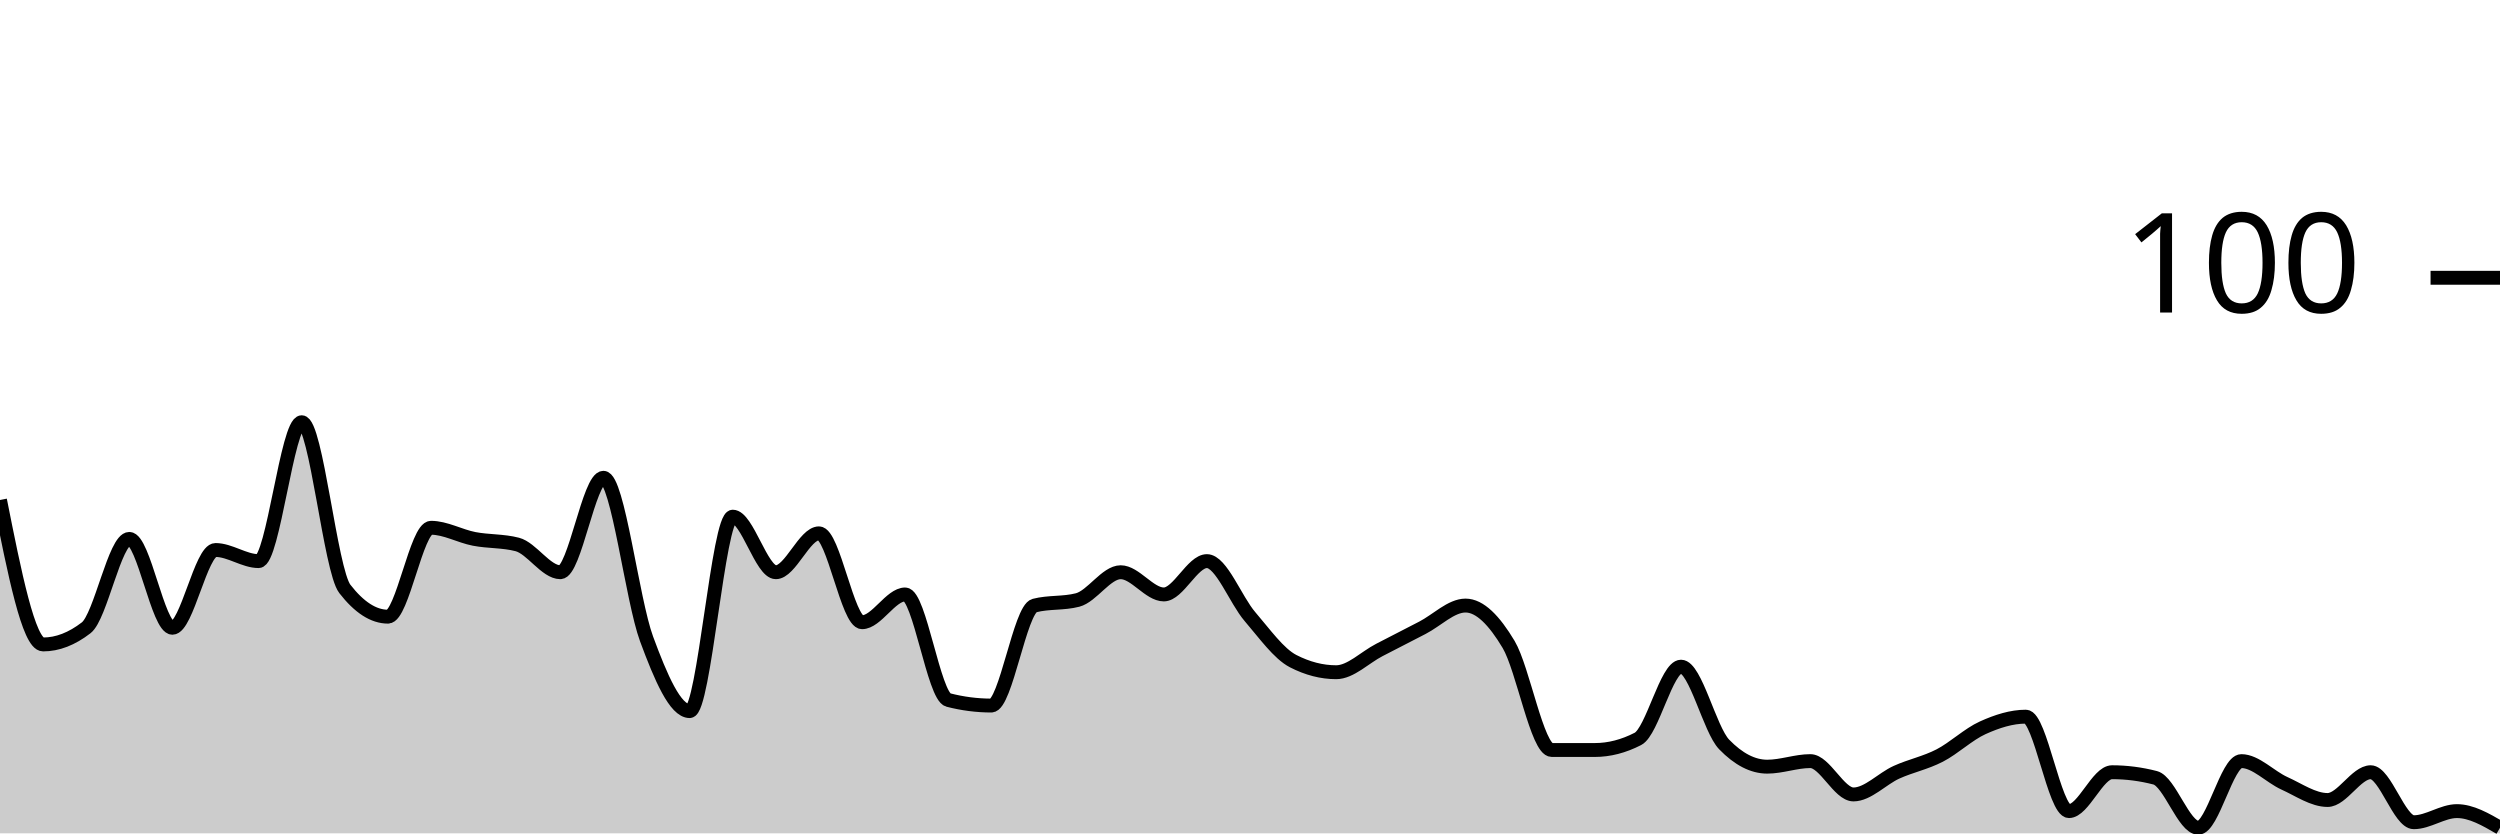
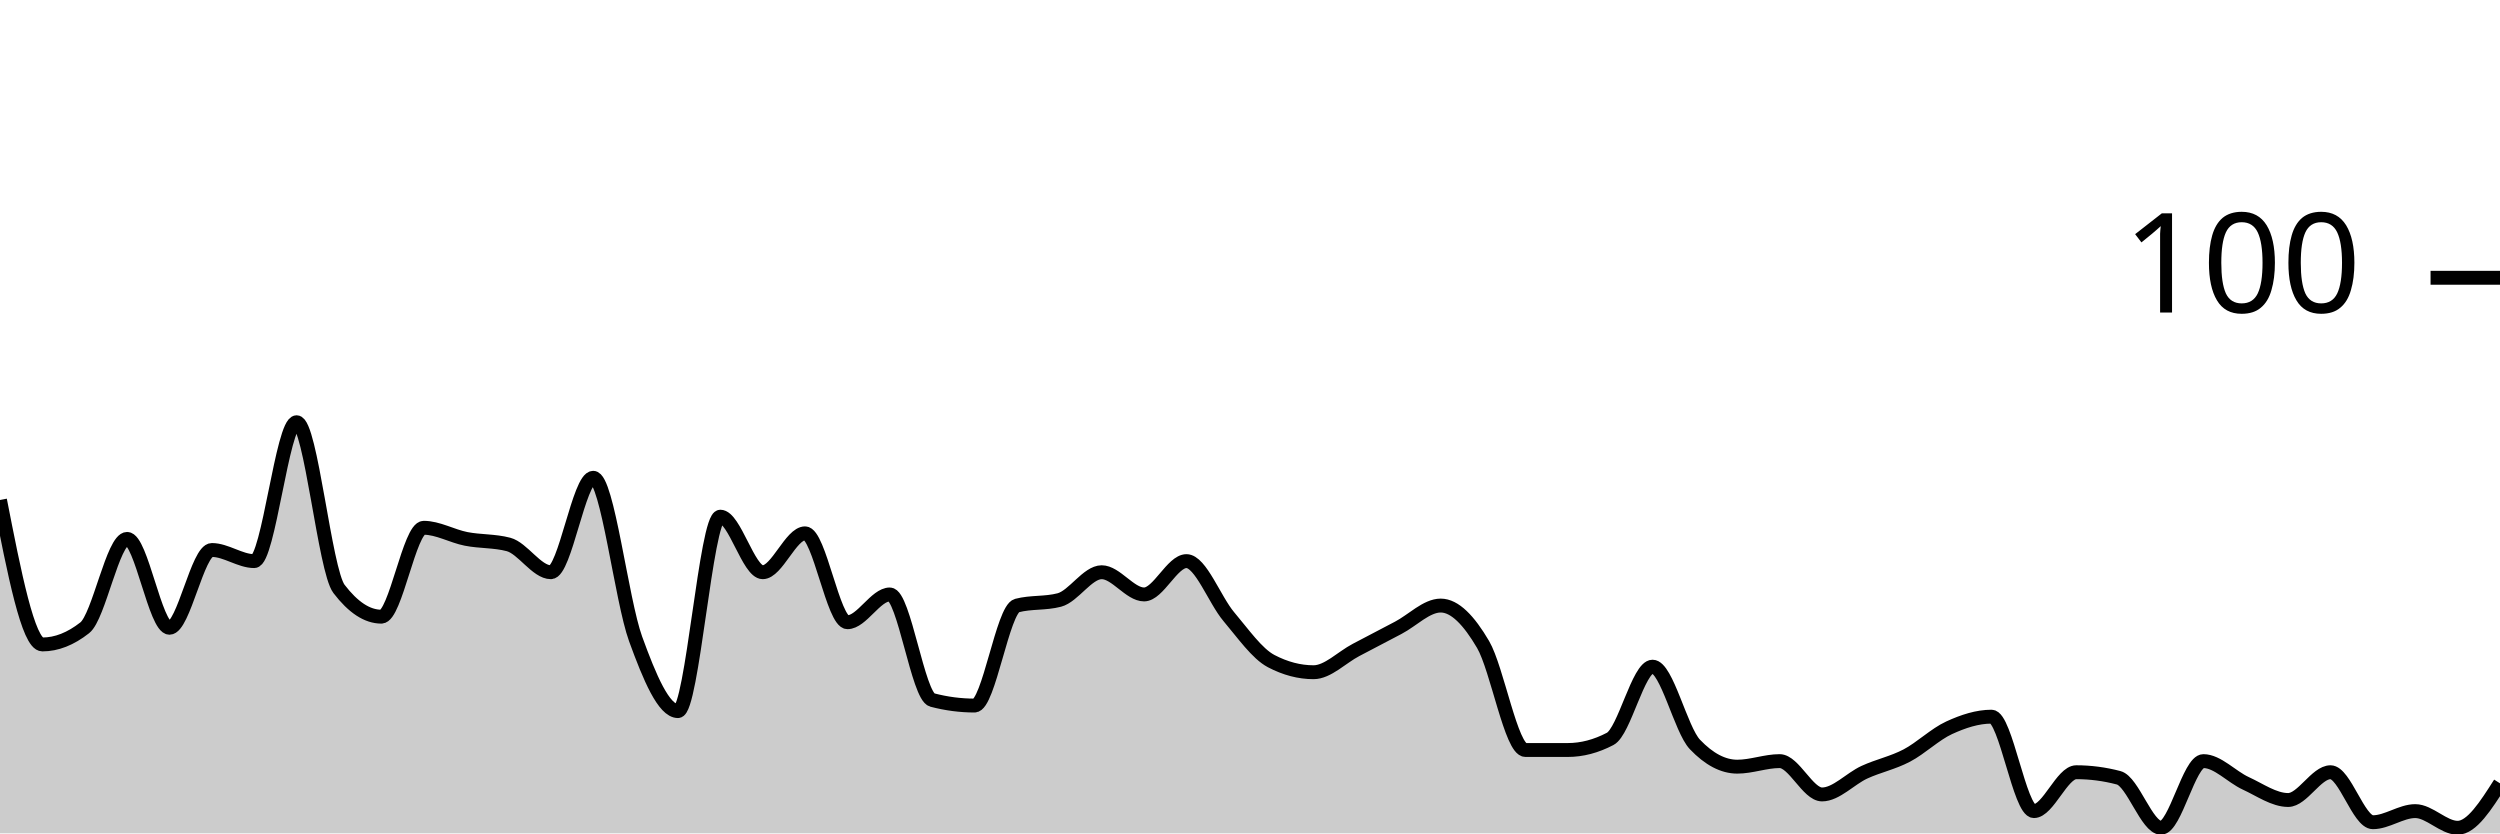
<svg xmlns="http://www.w3.org/2000/svg" viewBox="0 0 180 60">
  <g transform="translate(0,20)">
-     <path class="area" fill="rgba(0, 0, 0, 0.2)" d="M0,16C1.034,21.2,2.069,26.4,3.103,26.4C4.138,26.4,5.172,26,6.207,25.2C7.241,24.4,8.276,18.8,9.31,18.8C10.345,18.8,11.379,25.2,12.414,25.2C13.448,25.2,14.483,19.6,15.517,19.6C16.552,19.6,17.586,20.4,18.621,20.4C19.655,20.4,20.69,10.4,21.724,10.4C22.759,10.4,23.793,21.067,24.828,22.4C25.862,23.733,26.897,24.4,27.931,24.4C28.966,24.4,30,18,31.034,18C32.069,18,33.103,18.6,34.138,18.8C35.172,19,36.207,18.933,37.241,19.2C38.276,19.467,39.31,21.2,40.345,21.2C41.379,21.2,42.414,14.4,43.448,14.4C44.483,14.4,45.517,23.2,46.552,26C47.586,28.8,48.621,31.2,49.655,31.2C50.69,31.2,51.724,17.2,52.759,17.2C53.793,17.2,54.828,21.2,55.862,21.2C56.897,21.2,57.931,18.4,58.966,18.4C60,18.4,61.034,24.8,62.069,24.8C63.103,24.8,64.138,22.8,65.172,22.8C66.207,22.8,67.241,30.133,68.276,30.4C69.31,30.667,70.345,30.8,71.379,30.8C72.414,30.8,73.448,23.867,74.483,23.6C75.517,23.333,76.552,23.467,77.586,23.2C78.621,22.933,79.655,21.2,80.69,21.2C81.724,21.2,82.759,22.8,83.793,22.8C84.828,22.8,85.862,20.4,86.897,20.4C87.931,20.4,88.966,23.2,90,24.4C91.034,25.6,92.069,27.067,93.103,27.6C94.138,28.133,95.172,28.4,96.207,28.4C97.241,28.4,98.276,27.333,99.31,26.8C100.345,26.267,101.379,25.733,102.414,25.2C103.448,24.667,104.483,23.6,105.517,23.6C106.552,23.6,107.586,24.667,108.621,26.4C109.655,28.133,110.69,34,111.724,34C112.759,34,113.793,34,114.828,34C115.862,34,116.897,33.733,117.931,33.2C118.966,32.667,120,28,121.034,28C122.069,28,123.103,32.533,124.138,33.6C125.172,34.667,126.207,35.2,127.241,35.2C128.276,35.2,129.31,34.8,130.345,34.8C131.379,34.8,132.414,37.2,133.448,37.2C134.483,37.2,135.517,36.067,136.552,35.6C137.586,35.133,138.621,34.933,139.655,34.4C140.69,33.867,141.724,32.867,142.759,32.4C143.793,31.933,144.828,31.6,145.862,31.6C146.897,31.6,147.931,38.4,148.966,38.4C150,38.4,151.034,35.6,152.069,35.6C153.103,35.6,154.138,35.733,155.172,36C156.207,36.267,157.241,39.6,158.276,39.6C159.31,39.6,160.345,34.8,161.379,34.8C162.414,34.8,163.448,35.933,164.483,36.4C165.517,36.867,166.552,37.6,167.586,37.6C168.621,37.6,169.655,35.6,170.69,35.6C171.724,35.6,172.759,39.2,173.793,39.2C174.828,39.2,175.862,38.4,176.897,38.4C177.931,38.4,178.966,39,180,39.6L180,40C178.966,40,177.931,40,176.897,40C175.862,40,174.828,40,173.793,40C172.759,40,171.724,40,170.69,40C169.655,40,168.621,40,167.586,40C166.552,40,165.517,40,164.483,40C163.448,40,162.414,40,161.379,40C160.345,40,159.31,40,158.276,40C157.241,40,156.207,40,155.172,40C154.138,40,153.103,40,152.069,40C151.034,40,150,40,148.966,40C147.931,40,146.897,40,145.862,40C144.828,40,143.793,40,142.759,40C141.724,40,140.69,40,139.655,40C138.621,40,137.586,40,136.552,40C135.517,40,134.483,40,133.448,40C132.414,40,131.379,40,130.345,40C129.31,40,128.276,40,127.241,40C126.207,40,125.172,40,124.138,40C123.103,40,122.069,40,121.034,40C120,40,118.966,40,117.931,40C116.897,40,115.862,40,114.828,40C113.793,40,112.759,40,111.724,40C110.69,40,109.655,40,108.621,40C107.586,40,106.552,40,105.517,40C104.483,40,103.448,40,102.414,40C101.379,40,100.345,40,99.31,40C98.276,40,97.241,40,96.207,40C95.172,40,94.138,40,93.103,40C92.069,40,91.034,40,90,40C88.966,40,87.931,40,86.897,40C85.862,40,84.828,40,83.793,40C82.759,40,81.724,40,80.69,40C79.655,40,78.621,40,77.586,40C76.552,40,75.517,40,74.483,40C73.448,40,72.414,40,71.379,40C70.345,40,69.31,40,68.276,40C67.241,40,66.207,40,65.172,40C64.138,40,63.103,40,62.069,40C61.034,40,60,40,58.966,40C57.931,40,56.897,40,55.862,40C54.828,40,53.793,40,52.759,40C51.724,40,50.69,40,49.655,40C48.621,40,47.586,40,46.552,40C45.517,40,44.483,40,43.448,40C42.414,40,41.379,40,40.345,40C39.31,40,38.276,40,37.241,40C36.207,40,35.172,40,34.138,40C33.103,40,32.069,40,31.034,40C30,40,28.966,40,27.931,40C26.897,40,25.862,40,24.828,40C23.793,40,22.759,40,21.724,40C20.69,40,19.655,40,18.621,40C17.586,40,16.552,40,15.517,40C14.483,40,13.448,40,12.414,40C11.379,40,10.345,40,9.31,40C8.276,40,7.241,40,6.207,40C5.172,40,4.138,40,3.103,40C2.069,40,1.034,40,0,40Z" />
-     <path class="line" stroke="black" fill="none" d="M0,16C1.034,21.2,2.069,26.4,3.103,26.4C4.138,26.4,5.172,26,6.207,25.2C7.241,24.4,8.276,18.8,9.31,18.8C10.345,18.8,11.379,25.2,12.414,25.2C13.448,25.2,14.483,19.6,15.517,19.6C16.552,19.6,17.586,20.4,18.621,20.4C19.655,20.4,20.69,10.4,21.724,10.4C22.759,10.4,23.793,21.067,24.828,22.4C25.862,23.733,26.897,24.4,27.931,24.4C28.966,24.4,30,18,31.034,18C32.069,18,33.103,18.6,34.138,18.8C35.172,19,36.207,18.933,37.241,19.2C38.276,19.467,39.31,21.2,40.345,21.2C41.379,21.2,42.414,14.4,43.448,14.4C44.483,14.4,45.517,23.2,46.552,26C47.586,28.8,48.621,31.2,49.655,31.2C50.69,31.2,51.724,17.2,52.759,17.2C53.793,17.2,54.828,21.2,55.862,21.2C56.897,21.2,57.931,18.4,58.966,18.4C60,18.4,61.034,24.8,62.069,24.8C63.103,24.8,64.138,22.8,65.172,22.8C66.207,22.8,67.241,30.133,68.276,30.4C69.31,30.667,70.345,30.8,71.379,30.8C72.414,30.8,73.448,23.867,74.483,23.6C75.517,23.333,76.552,23.467,77.586,23.2C78.621,22.933,79.655,21.2,80.69,21.2C81.724,21.2,82.759,22.8,83.793,22.8C84.828,22.8,85.862,20.4,86.897,20.4C87.931,20.4,88.966,23.2,90,24.4C91.034,25.6,92.069,27.067,93.103,27.6C94.138,28.133,95.172,28.4,96.207,28.4C97.241,28.4,98.276,27.333,99.31,26.8C100.345,26.267,101.379,25.733,102.414,25.2C103.448,24.667,104.483,23.6,105.517,23.6C106.552,23.6,107.586,24.667,108.621,26.4C109.655,28.133,110.69,34,111.724,34C112.759,34,113.793,34,114.828,34C115.862,34,116.897,33.733,117.931,33.2C118.966,32.667,120,28,121.034,28C122.069,28,123.103,32.533,124.138,33.6C125.172,34.667,126.207,35.2,127.241,35.2C128.276,35.2,129.31,34.8,130.345,34.8C131.379,34.8,132.414,37.2,133.448,37.2C134.483,37.2,135.517,36.067,136.552,35.6C137.586,35.133,138.621,34.933,139.655,34.4C140.69,33.867,141.724,32.867,142.759,32.4C143.793,31.933,144.828,31.6,145.862,31.6C146.897,31.6,147.931,38.4,148.966,38.4C150,38.4,151.034,35.6,152.069,35.6C153.103,35.6,154.138,35.733,155.172,36C156.207,36.267,157.241,39.6,158.276,39.6C159.31,39.6,160.345,34.8,161.379,34.8C162.414,34.8,163.448,35.933,164.483,36.4C165.517,36.867,166.552,37.6,167.586,37.6C168.621,37.6,169.655,35.6,170.69,35.6C171.724,35.6,172.759,39.2,173.793,39.2C174.828,39.2,175.862,38.4,176.897,38.4C177.931,38.4,178.966,39,180,39.6" />
+     <path class="area" fill="rgba(0, 0, 0, 0.2)" d="M0,16C1.017,21.2,2.034,26.4,3.051,26.4C4.068,26.4,5.085,26,6.102,25.2C7.119,24.4,8.136,18.8,9.153,18.8C10.169,18.8,11.186,25.2,12.203,25.2C13.22,25.2,14.237,19.6,15.254,19.6C16.271,19.6,17.288,20.4,18.305,20.4C19.322,20.4,20.339,10.4,21.356,10.4C22.373,10.4,23.39,21.067,24.407,22.4C25.424,23.733,26.441,24.4,27.458,24.4C28.475,24.4,29.492,18,30.508,18C31.525,18,32.542,18.6,33.559,18.8C34.576,19,35.593,18.933,36.61,19.2C37.627,19.467,38.644,21.2,39.661,21.2C40.678,21.2,41.695,14.4,42.712,14.4C43.729,14.4,44.746,23.2,45.763,26C46.78,28.8,47.797,31.2,48.814,31.2C49.831,31.2,50.847,17.2,51.864,17.2C52.881,17.2,53.898,21.2,54.915,21.2C55.932,21.2,56.949,18.4,57.966,18.4C58.983,18.4,60,24.8,61.017,24.8C62.034,24.8,63.051,22.8,64.068,22.8C65.085,22.8,66.102,30.133,67.119,30.4C68.136,30.667,69.153,30.8,70.169,30.8C71.186,30.8,72.203,23.867,73.22,23.6C74.237,23.333,75.254,23.467,76.271,23.2C77.288,22.933,78.305,21.2,79.322,21.2C80.339,21.2,81.356,22.8,82.373,22.8C83.39,22.8,84.407,20.4,85.424,20.4C86.441,20.4,87.458,23.2,88.475,24.4C89.492,25.6,90.508,27.067,91.525,27.6C92.542,28.133,93.559,28.4,94.576,28.4C95.593,28.4,96.61,27.333,97.627,26.8C98.644,26.267,99.661,25.733,100.678,25.2C101.695,24.667,102.712,23.6,103.729,23.6C104.746,23.6,105.763,24.667,106.78,26.4C107.797,28.133,108.814,34,109.831,34C110.847,34,111.864,34,112.881,34C113.898,34,114.915,33.733,115.932,33.2C116.949,32.667,117.966,28,118.983,28C120,28,121.017,32.533,122.034,33.6C123.051,34.667,124.068,35.2,125.085,35.2C126.102,35.2,127.119,34.8,128.136,34.8C129.153,34.8,130.169,37.2,131.186,37.2C132.203,37.2,133.22,36.067,134.237,35.6C135.254,35.133,136.271,34.933,137.288,34.4C138.305,33.867,139.322,32.867,140.339,32.4C141.356,31.933,142.373,31.6,143.39,31.6C144.407,31.6,145.424,38.4,146.441,38.4C147.458,38.4,148.475,35.6,149.492,35.6C150.508,35.6,151.525,35.733,152.542,36C153.559,36.267,154.576,39.6,155.593,39.6C156.61,39.6,157.627,34.8,158.644,34.8C159.661,34.8,160.678,35.933,161.695,36.4C162.712,36.867,163.729,37.6,164.746,37.6C165.763,37.6,166.78,35.6,167.797,35.6C168.814,35.6,169.831,39.2,170.847,39.2C171.864,39.2,172.881,38.4,173.898,38.4C174.915,38.4,175.932,39.6,176.949,39.6C177.966,39.6,178.983,38,180,36.4L180,40C178.983,40,177.966,40,176.949,40C175.932,40,174.915,40,173.898,40C172.881,40,171.864,40,170.847,40C169.831,40,168.814,40,167.797,40C166.78,40,165.763,40,164.746,40C163.729,40,162.712,40,161.695,40C160.678,40,159.661,40,158.644,40C157.627,40,156.61,40,155.593,40C154.576,40,153.559,40,152.542,40C151.525,40,150.508,40,149.492,40C148.475,40,147.458,40,146.441,40C145.424,40,144.407,40,143.39,40C142.373,40,141.356,40,140.339,40C139.322,40,138.305,40,137.288,40C136.271,40,135.254,40,134.237,40C133.22,40,132.203,40,131.186,40C130.169,40,129.153,40,128.136,40C127.119,40,126.102,40,125.085,40C124.068,40,123.051,40,122.034,40C121.017,40,120,40,118.983,40C117.966,40,116.949,40,115.932,40C114.915,40,113.898,40,112.881,40C111.864,40,110.847,40,109.831,40C108.814,40,107.797,40,106.78,40C105.763,40,104.746,40,103.729,40C102.712,40,101.695,40,100.678,40C99.661,40,98.644,40,97.627,40C96.61,40,95.593,40,94.576,40C93.559,40,92.542,40,91.525,40C90.508,40,89.492,40,88.475,40C87.458,40,86.441,40,85.424,40C84.407,40,83.39,40,82.373,40C81.356,40,80.339,40,79.322,40C78.305,40,77.288,40,76.271,40C75.254,40,74.237,40,73.22,40C72.203,40,71.186,40,70.169,40C69.153,40,68.136,40,67.119,40C66.102,40,65.085,40,64.068,40C63.051,40,62.034,40,61.017,40C60,40,58.983,40,57.966,40C56.949,40,55.932,40,54.915,40C53.898,40,52.881,40,51.864,40C50.847,40,49.831,40,48.814,40C47.797,40,46.78,40,45.763,40C44.746,40,43.729,40,42.712,40C41.695,40,40.678,40,39.661,40C38.644,40,37.627,40,36.61,40C35.593,40,34.576,40,33.559,40C32.542,40,31.525,40,30.508,40C29.492,40,28.475,40,27.458,40C26.441,40,25.424,40,24.407,40C23.39,40,22.373,40,21.356,40C20.339,40,19.322,40,18.305,40C17.288,40,16.271,40,15.254,40C14.237,40,13.22,40,12.203,40C11.186,40,10.169,40,9.153,40C8.136,40,7.119,40,6.102,40C5.085,40,4.068,40,3.051,40C2.034,40,1.017,40,0,40Z" />
+     <path class="line" stroke="black" fill="none" d="M0,16C1.017,21.2,2.034,26.4,3.051,26.4C4.068,26.4,5.085,26,6.102,25.2C7.119,24.4,8.136,18.8,9.153,18.8C10.169,18.8,11.186,25.2,12.203,25.2C13.22,25.2,14.237,19.6,15.254,19.6C16.271,19.6,17.288,20.4,18.305,20.4C19.322,20.4,20.339,10.4,21.356,10.4C22.373,10.4,23.39,21.067,24.407,22.4C25.424,23.733,26.441,24.4,27.458,24.4C28.475,24.4,29.492,18,30.508,18C31.525,18,32.542,18.6,33.559,18.8C34.576,19,35.593,18.933,36.61,19.2C37.627,19.467,38.644,21.2,39.661,21.2C40.678,21.2,41.695,14.4,42.712,14.4C43.729,14.4,44.746,23.2,45.763,26C46.78,28.8,47.797,31.2,48.814,31.2C49.831,31.2,50.847,17.2,51.864,17.2C52.881,17.2,53.898,21.2,54.915,21.2C55.932,21.2,56.949,18.4,57.966,18.4C58.983,18.4,60,24.8,61.017,24.8C62.034,24.8,63.051,22.8,64.068,22.8C65.085,22.8,66.102,30.133,67.119,30.4C68.136,30.667,69.153,30.8,70.169,30.8C71.186,30.8,72.203,23.867,73.22,23.6C74.237,23.333,75.254,23.467,76.271,23.2C77.288,22.933,78.305,21.2,79.322,21.2C80.339,21.2,81.356,22.8,82.373,22.8C83.39,22.8,84.407,20.4,85.424,20.4C86.441,20.4,87.458,23.2,88.475,24.4C89.492,25.6,90.508,27.067,91.525,27.6C92.542,28.133,93.559,28.4,94.576,28.4C95.593,28.4,96.61,27.333,97.627,26.8C98.644,26.267,99.661,25.733,100.678,25.2C101.695,24.667,102.712,23.6,103.729,23.6C104.746,23.6,105.763,24.667,106.78,26.4C107.797,28.133,108.814,34,109.831,34C110.847,34,111.864,34,112.881,34C113.898,34,114.915,33.733,115.932,33.2C116.949,32.667,117.966,28,118.983,28C120,28,121.017,32.533,122.034,33.6C123.051,34.667,124.068,35.2,125.085,35.2C126.102,35.2,127.119,34.8,128.136,34.8C129.153,34.8,130.169,37.2,131.186,37.2C132.203,37.2,133.22,36.067,134.237,35.6C135.254,35.133,136.271,34.933,137.288,34.4C138.305,33.867,139.322,32.867,140.339,32.4C141.356,31.933,142.373,31.6,143.39,31.6C144.407,31.6,145.424,38.4,146.441,38.4C147.458,38.4,148.475,35.6,149.492,35.6C150.508,35.6,151.525,35.733,152.542,36C153.559,36.267,154.576,39.6,155.593,39.6C156.61,39.6,157.627,34.8,158.644,34.8C159.661,34.8,160.678,35.933,161.695,36.4C162.712,36.867,163.729,37.6,164.746,37.6C165.763,37.6,166.78,35.6,167.797,35.6C168.814,35.6,169.831,39.2,170.847,39.2C171.864,39.2,172.881,38.4,173.898,38.4C174.915,38.4,175.932,39.6,176.949,39.6C177.966,39.6,178.983,38,180,36.4" />
    <path class="axis-ceiling" stroke-width="1" stroke="black" fill="none" d="M175,0L180,0" />
    <text class="axis-ceiling-label" font-family="sans-serif" text-anchor="end" font-size="10px" x="170" y="2.5">100</text>
  </g>
</svg>
